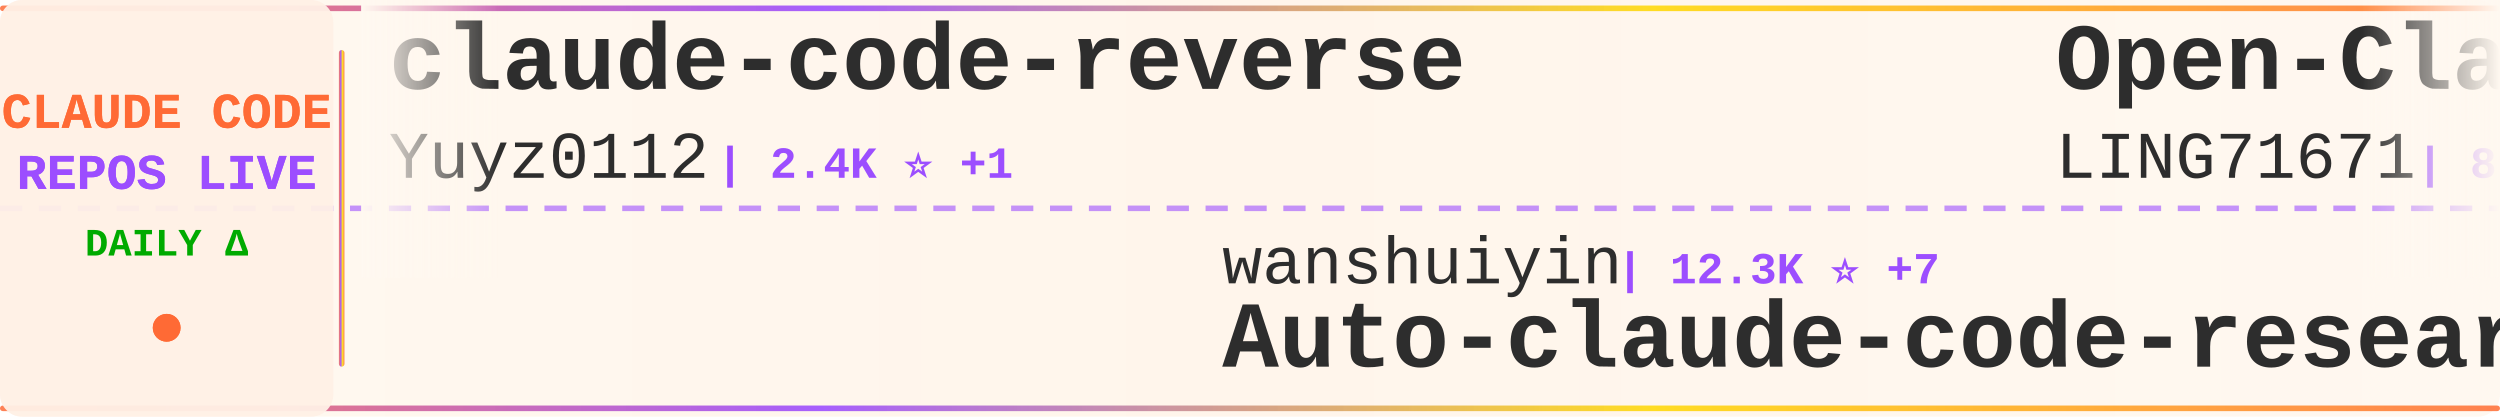
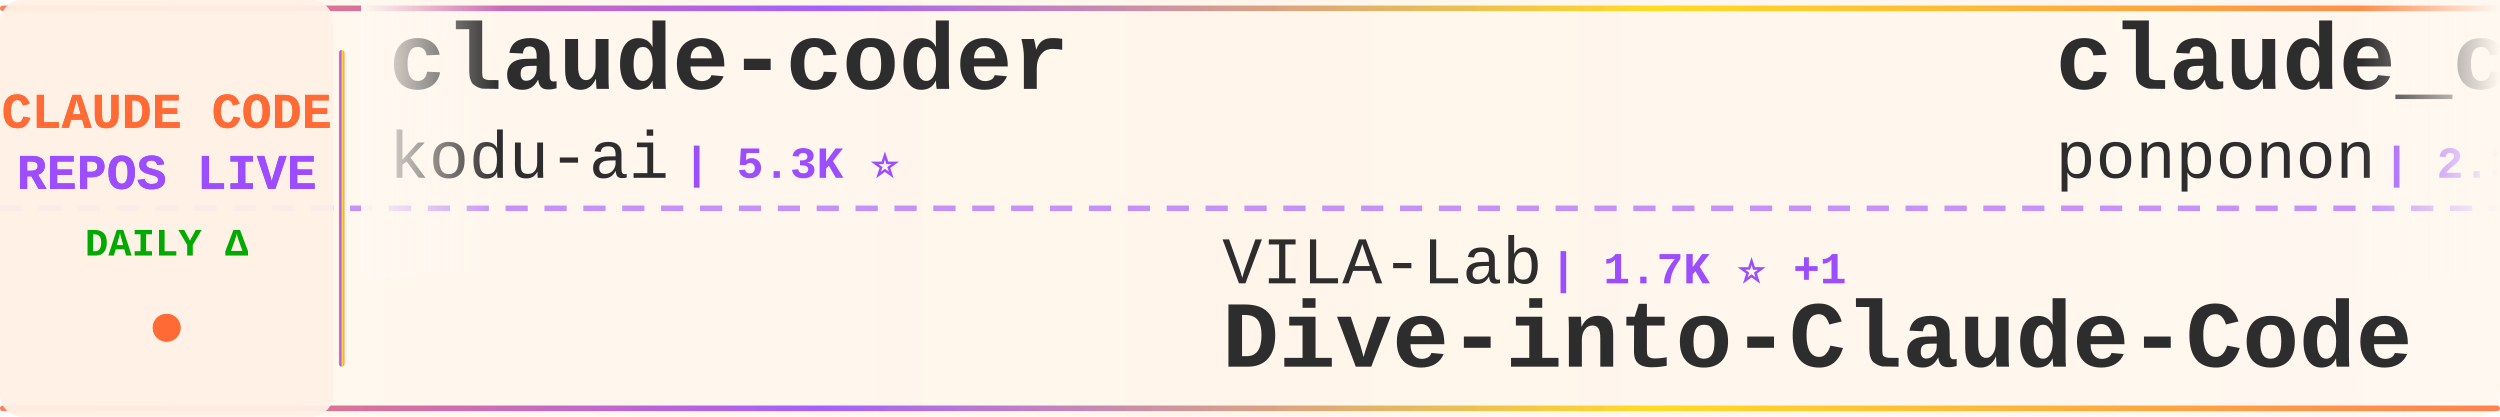
<svg xmlns="http://www.w3.org/2000/svg" width="900" height="150">
  <defs>
    <linearGradient id="tickerBg" x1="0%" y1="0%" x2="100%" y2="0%">
      <stop offset="0%" style="stop-color:#fff8f0;stop-opacity:0.98" />
      <stop offset="50%" style="stop-color:#fff5eb;stop-opacity:1" />
      <stop offset="100%" style="stop-color:#fff8f0;stop-opacity:0.98" />
    </linearGradient>
    <linearGradient id="borderGrad" x1="0%" y1="0%" x2="100%" y2="0%">
      <stop offset="0%" style="stop-color:#FF6B35;stop-opacity:0.85">
        <animate attributeName="stop-opacity" values="0.85;1;0.85" dur="2s" repeatCount="indefinite" />
      </stop>
      <stop offset="33%" style="stop-color:#9C4EFF;stop-opacity:0.9">
        <animate attributeName="stop-opacity" values="0.9;1;0.9" dur="2.2s" repeatCount="indefinite" />
      </stop>
      <stop offset="66%" style="stop-color:#FFD700;stop-opacity:0.85">
        <animate attributeName="stop-opacity" values="0.85;1;0.85" dur="1.8s" repeatCount="indefinite" />
      </stop>
      <stop offset="100%" style="stop-color:#FF6B35;stop-opacity:0.85">
        <animate attributeName="stop-opacity" values="0.85;1;0.85" dur="2s" repeatCount="indefinite" />
      </stop>
    </linearGradient>
    <filter id="textGlow">
      <feGaussianBlur stdDeviation="0.15" result="coloredBlur" />
      <feMerge>
        <feMergeNode in="coloredBlur" />
        <feMergeNode in="SourceGraphic" />
      </feMerge>
    </filter>
    <filter id="metricGlow">
      <feGaussianBlur stdDeviation="0.2" result="coloredBlur" />
      <feMerge>
        <feMergeNode in="coloredBlur" />
        <feMergeNode in="SourceGraphic" />
      </feMerge>
    </filter>
    <linearGradient id="leftFade" x1="0%" y1="0%" x2="100%" y2="0%">
      <stop offset="0%" style="stop-color:#fff8f0;stop-opacity:1" />
      <stop offset="100%" style="stop-color:#fff8f0;stop-opacity:0" />
    </linearGradient>
    <linearGradient id="rightFade" x1="0%" y1="0%" x2="100%" y2="0%">
      <stop offset="0%" style="stop-color:#fff8f0;stop-opacity:0" />
      <stop offset="100%" style="stop-color:#fff8f0;stop-opacity:1" />
    </linearGradient>
  </defs>
  <rect width="900" height="150" fill="url(#tickerBg)" rx="8" />
  <rect x="0" y="2" width="900" height="2" fill="url(#borderGrad)" rx="1" />
  <rect x="0" y="146" width="900" height="2" fill="url(#borderGrad)" rx="1" />
  <line x1="0" y1="75" x2="900" y2="75" stroke="#9C4EFF" stroke-width="2" stroke-dasharray="8 6" opacity="0.6" />
  <rect x="0" y="0" width="120" height="150" fill="#fff0e6" opacity="0.95" rx="8" />
  <text x="60" y="46" font-family="'Courier New', monospace" font-size="18" font-weight="bold" fill="#FF6B35" text-anchor="middle" filter="url(#textGlow)">
    CLAUDE CODE
  </text>
  <text x="60" y="68" font-family="'Courier New', monospace" font-size="18" font-weight="bold" fill="#9C4EFF" text-anchor="middle" filter="url(#textGlow)">
    REPOS LIVE
  </text>
  <text x="60" y="92" font-family="'Courier New', monospace" font-size="14" font-weight="bold" fill="#00aa00" text-anchor="middle">
    DAILY Δ
  </text>
  <circle cx="60" cy="118" r="5" fill="#FF6B35" filter="url(#metricGlow)">
    <animate attributeName="r" values="4;6;4" dur="1.5s" repeatCount="indefinite" />
    <animate attributeName="opacity" values="0.6;1;0.6" dur="1.5s" repeatCount="indefinite" />
  </circle>
  <rect x="122" y="18" width="2" height="114" fill="url(#borderGrad)" rx="1" />
  <clipPath id="tickerClip">
    <rect x="130" y="0" width="770" height="150" />
  </clipPath>
  <g clip-path="url(#tickerClip)">
    <g id="tickerItems">
      <animateTransform attributeName="transform" attributeType="XML" type="translate" from="0 0" to="-3000 0" dur="54s" repeatCount="indefinite" />
      <g transform="translate(0, 0)">
-         <text x="140" y="32" font-family="'Courier New', monospace" font-size="34" font-weight="bold" fill="#2d2d2d">claude-code-reverse</text>
-         <text x="140" y="64" font-family="'Courier New', monospace" font-size="24" font-weight="normal" fill="#2d2d2d" opacity="1.0">Yuyz0112</text>
-         <text x="258" y="64" font-family="'Courier New', monospace" font-size="16" font-weight="bold" fill="#9C4EFF"> | 2.4K ⭐ +1</text>
+         <text x="140" y="32" font-family="'Courier New', monospace" font-size="34" font-weight="bold" fill="#2d2d2d">claude-coder</text>
+         <text x="140" y="64" font-family="'Courier New', monospace" font-size="24" font-weight="normal" fill="#2d2d2d" opacity="1.0">kodu-ai</text>
+         <text x="246" y="64" font-family="'Courier New', monospace" font-size="16" font-weight="bold" fill="#9C4EFF"> | 5.3K ⭐</text>
      </g>
      <g transform="translate(300, 0)">
-         <text x="140" y="102" font-family="'Courier New', monospace" font-size="24" font-weight="normal" fill="#2d2d2d" opacity="1.0">wanshuiyin</text>
-         <text x="282" y="102" font-family="'Courier New', monospace" font-size="16" font-weight="bold" fill="#9C4EFF"> | 12.3K ⭐ +7</text>
-         <text x="140" y="132" font-family="'Courier New', monospace" font-size="34" font-weight="bold" fill="#2d2d2d">Auto-claude-code-researc...</text>
+         <text x="140" y="102" font-family="'Courier New', monospace" font-size="24" font-weight="normal" fill="#2d2d2d" opacity="1.0">VILA-Lab</text>
+         <text x="258" y="102" font-family="'Courier New', monospace" font-size="16" font-weight="bold" fill="#9C4EFF"> | 1.7K ⭐ +1</text>
+         <text x="140" y="132" font-family="'Courier New', monospace" font-size="34" font-weight="bold" fill="#2d2d2d">Dive-into-Claude-Code</text>
      </g>
      <g transform="translate(600, 0)">
-         <text x="140" y="32" font-family="'Courier New', monospace" font-size="34" font-weight="bold" fill="#2d2d2d">Open-ClaudeCode</text>
-         <text x="140" y="64" font-family="'Courier New', monospace" font-size="24" font-weight="normal" fill="#2d2d2d" opacity="1.0">LING71671</text>
-         <text x="270" y="64" font-family="'Courier New', monospace" font-size="16" font-weight="bold" fill="#9C4EFF"> | 893 ⭐ +1</text>
+         <text x="140" y="32" font-family="'Courier New', monospace" font-size="34" font-weight="bold" fill="#2d2d2d">claude_code_src</text>
+         <text x="140" y="64" font-family="'Courier New', monospace" font-size="24" font-weight="normal" fill="#2d2d2d" opacity="1.0">ponponon</text>
+         <text x="258" y="64" font-family="'Courier New', monospace" font-size="16" font-weight="bold" fill="#9C4EFF"> | 2.3K ⭐</text>
      </g>
      <g transform="translate(900, 0)">
-         <text x="140" y="102" font-family="'Courier New', monospace" font-size="24" font-weight="normal" fill="#2d2d2d" opacity="1.0">affaan-m</text>
-         <text x="258" y="102" font-family="'Courier New', monospace" font-size="16" font-weight="bold" fill="#9C4EFF"> | 218.1K ⭐ +150</text>
-         <text x="140" y="132" font-family="'Courier New', monospace" font-size="34" font-weight="bold" fill="#2d2d2d">ECC</text>
+         <text x="140" y="102" font-family="'Courier New', monospace" font-size="24" font-weight="normal" fill="#2d2d2d" opacity="1.0">RichardAtCT</text>
+         <text x="294" y="102" font-family="'Courier New', monospace" font-size="16" font-weight="bold" fill="#9C4EFF"> | 2.7K ⭐</text>
+         <text x="140" y="132" font-family="'Courier New', monospace" font-size="34" font-weight="bold" fill="#2d2d2d">claude-code-telegram</text>
      </g>
      <g transform="translate(1200, 0)">
-         <text x="140" y="32" font-family="'Courier New', monospace" font-size="34" font-weight="bold" fill="#2d2d2d">claude-code-system-promp...</text>
-         <text x="140" y="64" font-family="'Courier New', monospace" font-size="24" font-weight="normal" fill="#2d2d2d" opacity="1.0">Piebald-AI</text>
-         <text x="282" y="64" font-family="'Courier New', monospace" font-size="16" font-weight="bold" fill="#9C4EFF"> | 11.2K ⭐ +9</text>
+         <text x="140" y="32" font-family="'Courier New', monospace" font-size="34" font-weight="bold" fill="#2d2d2d">claude-code</text>
+         <text x="140" y="64" font-family="'Courier New', monospace" font-size="24" font-weight="normal" fill="#2d2d2d" opacity="1.0">anthropics</text>
+         <text x="282" y="64" font-family="'Courier New', monospace" font-size="16" font-weight="bold" fill="#9C4EFF"> | 133.4K ⭐ +29</text>
      </g>
      <g transform="translate(1500, 0)">
-         <text x="140" y="102" font-family="'Courier New', monospace" font-size="24" font-weight="normal" fill="#2d2d2d" opacity="1.0">diet103</text>
-         <text x="246" y="102" font-family="'Courier New', monospace" font-size="16" font-weight="bold" fill="#9C4EFF"> | 9.7K ⭐</text>
-         <text x="140" y="132" font-family="'Courier New', monospace" font-size="34" font-weight="bold" fill="#2d2d2d">claude-code-infrastructu...</text>
+         <text x="140" y="102" font-family="'Courier New', monospace" font-size="24" font-weight="normal" fill="#2d2d2d" opacity="1.0">alejandrobalderas</text>
+         <text x="366" y="102" font-family="'Courier New', monospace" font-size="16" font-weight="bold" fill="#9C4EFF"> | 2.3K ⭐ +1</text>
+         <text x="140" y="132" font-family="'Courier New', monospace" font-size="34" font-weight="bold" fill="#2d2d2d">claude-code-from-source</text>
      </g>
      <g transform="translate(1800, 0)">
-         <text x="140" y="32" font-family="'Courier New', monospace" font-size="34" font-weight="bold" fill="#2d2d2d">skills</text>
-         <text x="140" y="64" font-family="'Courier New', monospace" font-size="24" font-weight="normal" fill="#2d2d2d" opacity="1.0">anthropics</text>
-         <text x="282" y="64" font-family="'Courier New', monospace" font-size="16" font-weight="bold" fill="#9C4EFF"> | 152.8K ⭐ +91</text>
+         <text x="140" y="32" font-family="'Courier New', monospace" font-size="34" font-weight="bold" fill="#2d2d2d">claude-howto</text>
+         <text x="140" y="64" font-family="'Courier New', monospace" font-size="24" font-weight="normal" fill="#2d2d2d" opacity="1.0">luongnv89</text>
+         <text x="270" y="64" font-family="'Courier New', monospace" font-size="16" font-weight="bold" fill="#9C4EFF"> | 37.6K ⭐ +8</text>
      </g>
      <g transform="translate(2100, 0)">
-         <text x="140" y="102" font-family="'Courier New', monospace" font-size="24" font-weight="normal" fill="#2d2d2d" opacity="1.0">carlvellotti</text>
-         <text x="306" y="102" font-family="'Courier New', monospace" font-size="16" font-weight="bold" fill="#9C4EFF"> | 2.1K ⭐</text>
-         <text x="140" y="132" font-family="'Courier New', monospace" font-size="34" font-weight="bold" fill="#2d2d2d">claude-code-pm-course</text>
+         <text x="140" y="102" font-family="'Courier New', monospace" font-size="24" font-weight="normal" fill="#2d2d2d" opacity="1.0">777genius</text>
+         <text x="270" y="102" font-family="'Courier New', monospace" font-size="16" font-weight="bold" fill="#9C4EFF"> | 915 ⭐</text>
+         <text x="140" y="132" font-family="'Courier New', monospace" font-size="34" font-weight="bold" fill="#2d2d2d">claude-code-source-code</text>
      </g>
      <g transform="translate(2400, 0)">
-         <text x="140" y="32" font-family="'Courier New', monospace" font-size="34" font-weight="bold" fill="#2d2d2d">claude-code</text>
-         <text x="140" y="64" font-family="'Courier New', monospace" font-size="24" font-weight="normal" fill="#2d2d2d" opacity="1.0">T-Lab-CUHKSZ</text>
-         <text x="306" y="64" font-family="'Courier New', monospace" font-size="16" font-weight="bold" fill="#9C4EFF"> | 319 ⭐</text>
+         <text x="140" y="32" font-family="'Courier New', monospace" font-size="34" font-weight="bold" fill="#2d2d2d">Claude-Code</text>
+         <text x="140" y="64" font-family="'Courier New', monospace" font-size="24" font-weight="normal" fill="#2d2d2d" opacity="1.0">pengchengneo</text>
+         <text x="306" y="64" font-family="'Courier New', monospace" font-size="16" font-weight="bold" fill="#9C4EFF"> | 1.5K ⭐</text>
      </g>
      <g transform="translate(2700, 0)">
-         <text x="140" y="102" font-family="'Courier New', monospace" font-size="24" font-weight="normal" fill="#2d2d2d" opacity="1.0">jqueryscript</text>
-         <text x="306" y="102" font-family="'Courier New', monospace" font-size="16" font-weight="bold" fill="#9C4EFF"> | 428 ⭐</text>
-         <text x="140" y="132" font-family="'Courier New', monospace" font-size="34" font-weight="bold" fill="#2d2d2d">awesome-claude-code</text>
+         <text x="140" y="102" font-family="'Courier New', monospace" font-size="24" font-weight="normal" fill="#2d2d2d" opacity="1.0">Alishahryar1</text>
+         <text x="306" y="102" font-family="'Courier New', monospace" font-size="16" font-weight="bold" fill="#9C4EFF"> | 35.6K ⭐ +38</text>
+         <text x="140" y="132" font-family="'Courier New', monospace" font-size="34" font-weight="bold" fill="#2d2d2d">free-claude-code</text>
      </g>
      <g transform="translate(3000, 0)">
-         <text x="140" y="32" font-family="'Courier New', monospace" font-size="34" font-weight="bold" fill="#2d2d2d">claude-code-reverse</text>
-         <text x="140" y="64" font-family="'Courier New', monospace" font-size="24" font-weight="normal" fill="#2d2d2d" opacity="1.0">Yuyz0112</text>
-         <text x="258" y="64" font-family="'Courier New', monospace" font-size="16" font-weight="bold" fill="#9C4EFF"> | 2.4K ⭐ +1</text>
+         <text x="140" y="32" font-family="'Courier New', monospace" font-size="34" font-weight="bold" fill="#2d2d2d">claude-coder</text>
+         <text x="140" y="64" font-family="'Courier New', monospace" font-size="24" font-weight="normal" fill="#2d2d2d" opacity="1.0">kodu-ai</text>
+         <text x="246" y="64" font-family="'Courier New', monospace" font-size="16" font-weight="bold" fill="#9C4EFF"> | 5.3K ⭐</text>
      </g>
      <g transform="translate(3300, 0)">
-         <text x="140" y="102" font-family="'Courier New', monospace" font-size="24" font-weight="normal" fill="#2d2d2d" opacity="1.0">wanshuiyin</text>
-         <text x="282" y="102" font-family="'Courier New', monospace" font-size="16" font-weight="bold" fill="#9C4EFF"> | 12.3K ⭐ +7</text>
-         <text x="140" y="132" font-family="'Courier New', monospace" font-size="34" font-weight="bold" fill="#2d2d2d">Auto-claude-code-researc...</text>
+         <text x="140" y="102" font-family="'Courier New', monospace" font-size="24" font-weight="normal" fill="#2d2d2d" opacity="1.0">VILA-Lab</text>
+         <text x="258" y="102" font-family="'Courier New', monospace" font-size="16" font-weight="bold" fill="#9C4EFF"> | 1.7K ⭐ +1</text>
+         <text x="140" y="132" font-family="'Courier New', monospace" font-size="34" font-weight="bold" fill="#2d2d2d">Dive-into-Claude-Code</text>
      </g>
      <g transform="translate(3600, 0)">
-         <text x="140" y="32" font-family="'Courier New', monospace" font-size="34" font-weight="bold" fill="#2d2d2d">Open-ClaudeCode</text>
-         <text x="140" y="64" font-family="'Courier New', monospace" font-size="24" font-weight="normal" fill="#2d2d2d" opacity="1.0">LING71671</text>
-         <text x="270" y="64" font-family="'Courier New', monospace" font-size="16" font-weight="bold" fill="#9C4EFF"> | 893 ⭐ +1</text>
+         <text x="140" y="32" font-family="'Courier New', monospace" font-size="34" font-weight="bold" fill="#2d2d2d">claude_code_src</text>
+         <text x="140" y="64" font-family="'Courier New', monospace" font-size="24" font-weight="normal" fill="#2d2d2d" opacity="1.0">ponponon</text>
+         <text x="258" y="64" font-family="'Courier New', monospace" font-size="16" font-weight="bold" fill="#9C4EFF"> | 2.3K ⭐</text>
      </g>
      <g transform="translate(3900, 0)">
-         <text x="140" y="102" font-family="'Courier New', monospace" font-size="24" font-weight="normal" fill="#2d2d2d" opacity="1.0">affaan-m</text>
-         <text x="258" y="102" font-family="'Courier New', monospace" font-size="16" font-weight="bold" fill="#9C4EFF"> | 218.1K ⭐ +150</text>
-         <text x="140" y="132" font-family="'Courier New', monospace" font-size="34" font-weight="bold" fill="#2d2d2d">ECC</text>
+         <text x="140" y="102" font-family="'Courier New', monospace" font-size="24" font-weight="normal" fill="#2d2d2d" opacity="1.0">RichardAtCT</text>
+         <text x="294" y="102" font-family="'Courier New', monospace" font-size="16" font-weight="bold" fill="#9C4EFF"> | 2.7K ⭐</text>
+         <text x="140" y="132" font-family="'Courier New', monospace" font-size="34" font-weight="bold" fill="#2d2d2d">claude-code-telegram</text>
      </g>
    </g>
  </g>
  <rect x="130" y="0" width="50" height="100" fill="url(#leftFade)" />
  <rect x="850" y="0" width="50" height="100" fill="url(#rightFade)" />
</svg>
